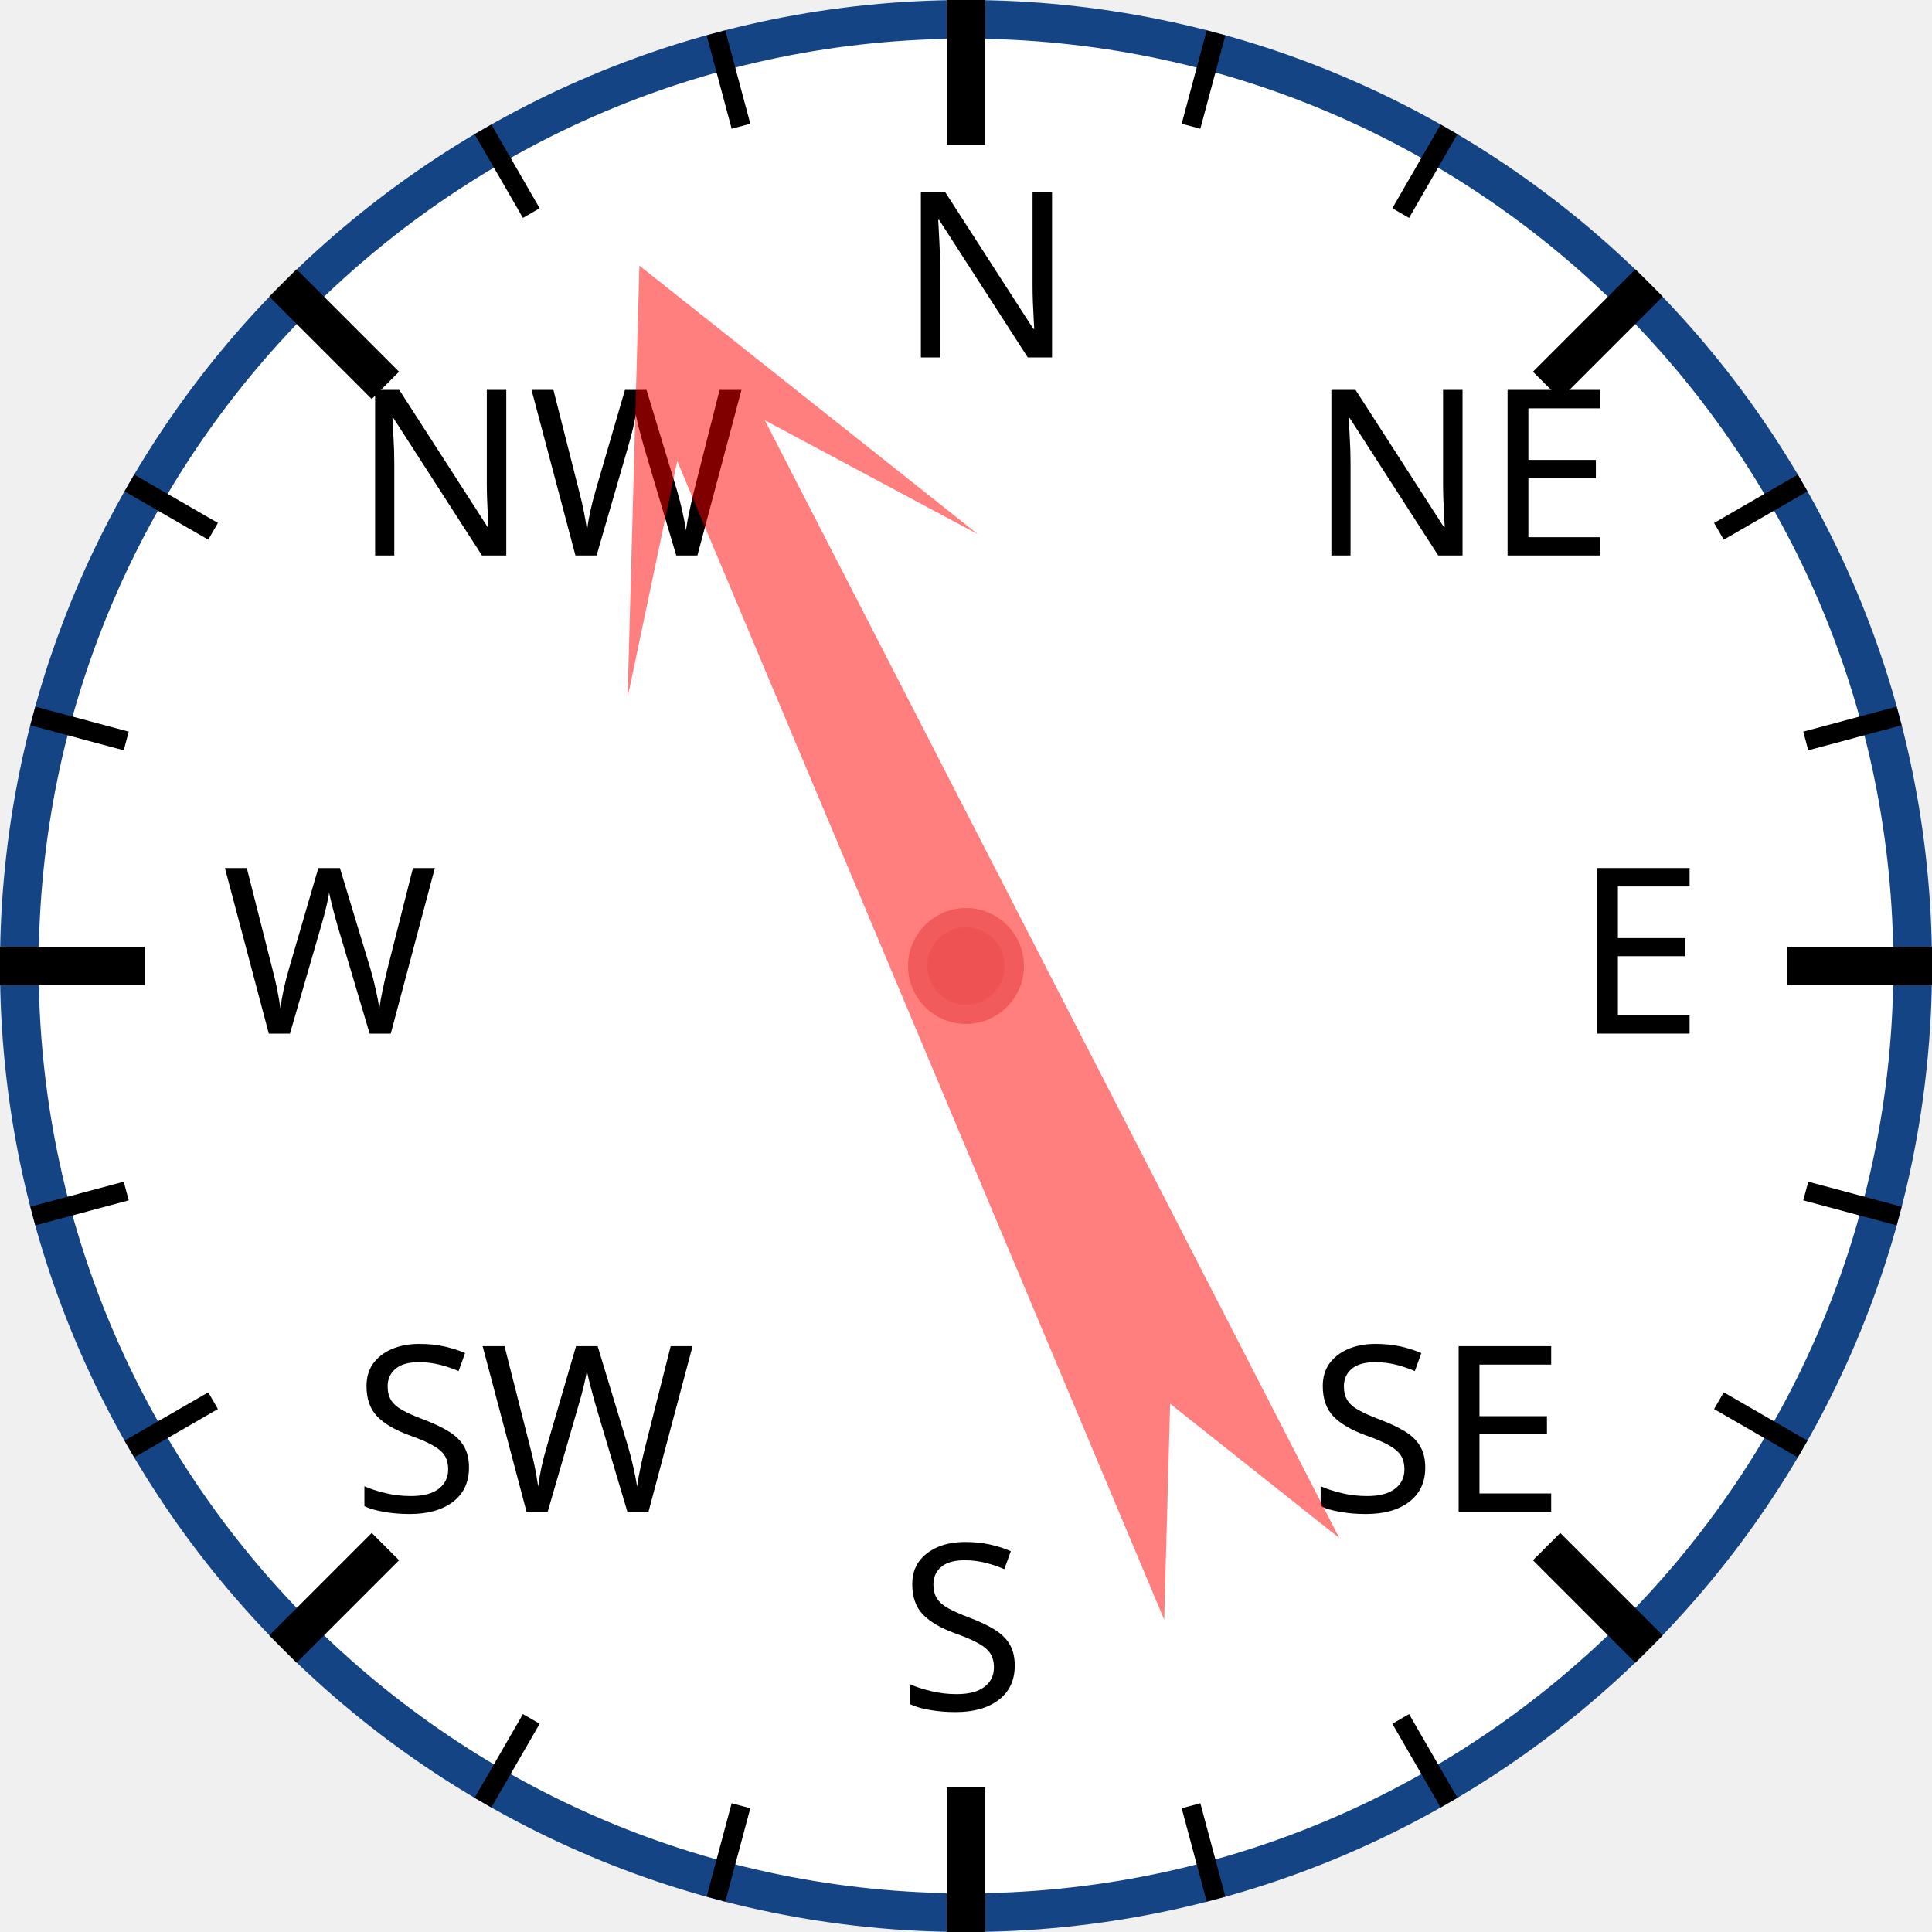
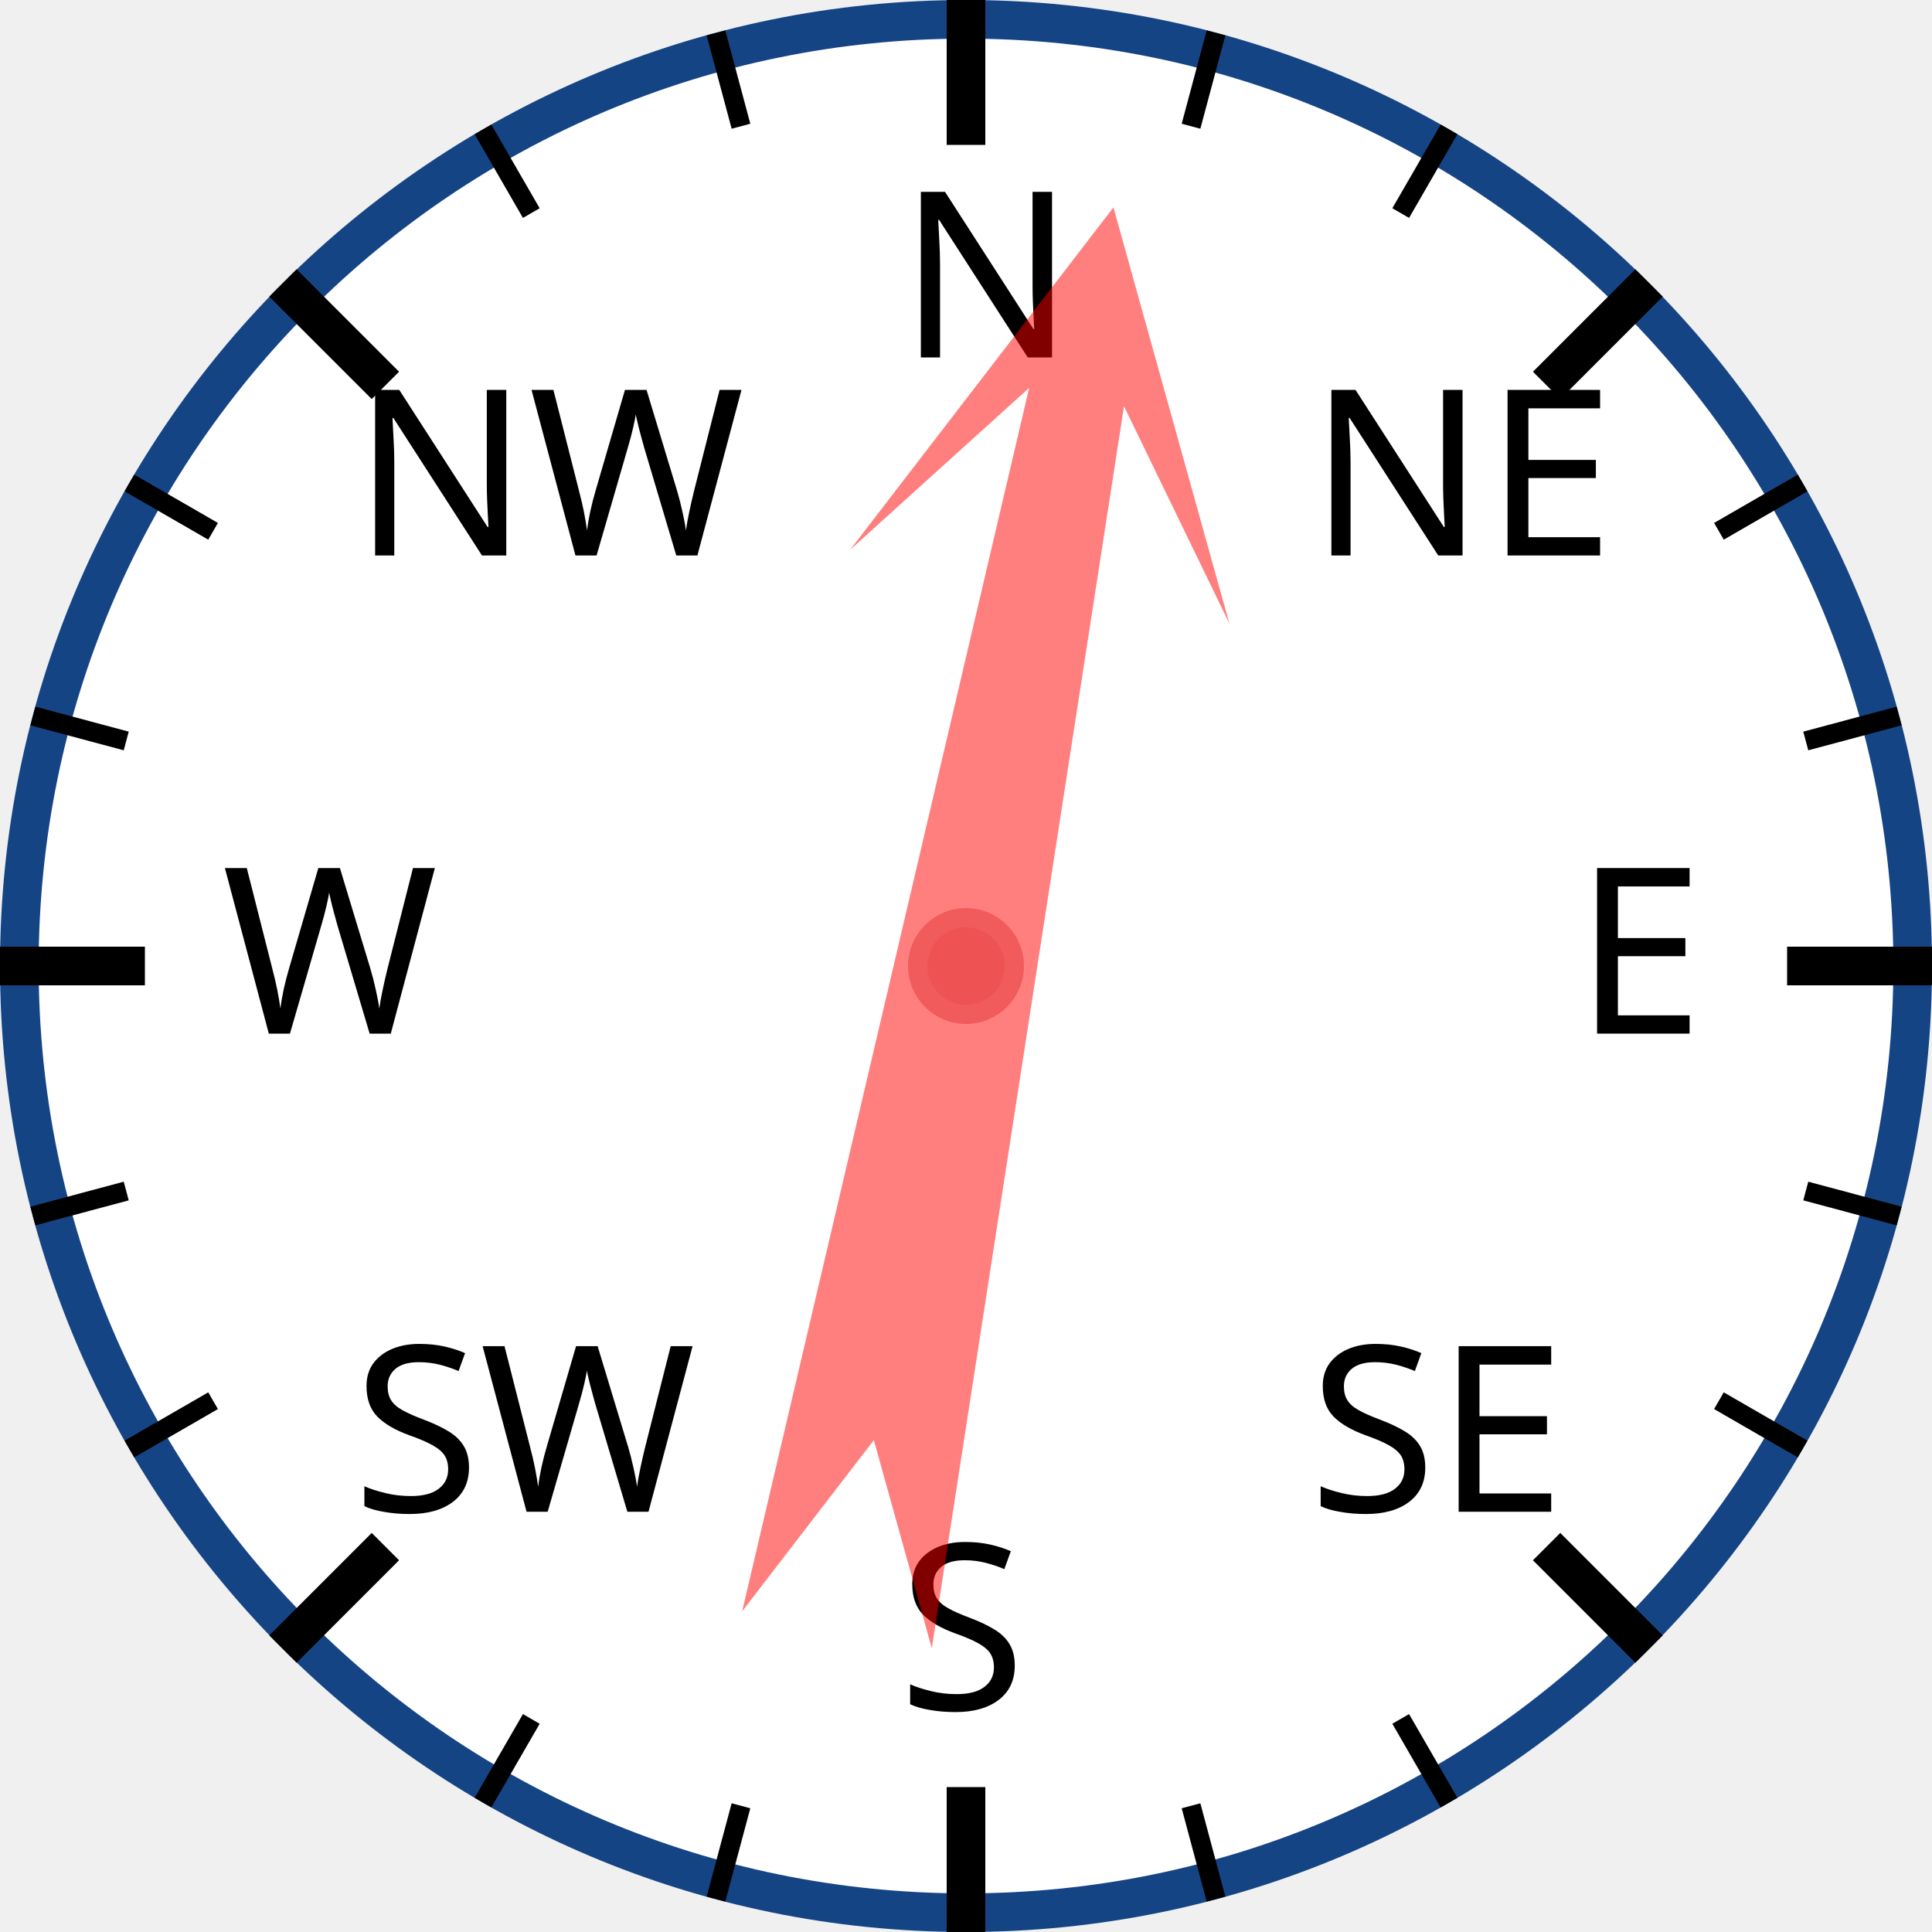
<svg xmlns="http://www.w3.org/2000/svg" width="120px" height="120px" viewBox="0 0 200 200">
  <circle cx="100" cy="100" r="98" style="fill: white; stroke: #154485; stroke-width: 4;" />
  <text x="93.0" y="37.0" style="font-family: sans-serif; font-size: 18pt;">N</text>
  <line x1="100.0" y1="0.0" x2="100.0" y2="15.0" style="stroke: black; stroke-width: 4;" />
  <line x1="74.118" y1="3.407" x2="76.706" y2="13.067" style="stroke: black; stroke-width: 2;" />
  <line x1="50" y1="13.397" x2="55" y2="22.058" style="stroke: black; stroke-width: 2;" />
  <text x="36.503" y="57.503" style="font-family: sans-serif; font-size: 18pt;">NW</text>
  <line x1="29.289" y1="29.289" x2="39.896" y2="39.896" style="stroke: black; stroke-width: 4;" />
  <line x1="13.397" y1="50" x2="22.058" y2="55" style="stroke: black; stroke-width: 2;" />
  <line x1="3.407" y1="74.118" x2="13.067" y2="76.706" style="stroke: black; stroke-width: 2;" />
  <text x="23.0" y="107.0" style="font-family: sans-serif; font-size: 18pt;">W</text>
  <line x1="0.0" y1="100.0" x2="15.0" y2="100.0" style="stroke: black; stroke-width: 4;" />
  <line x1="3.407" y1="125.882" x2="13.067" y2="123.294" style="stroke: black; stroke-width: 2;" />
  <line x1="13.397" y1="150" x2="22.058" y2="145" style="stroke: black; stroke-width: 2;" />
  <text x="36.503" y="156.497" style="font-family: sans-serif; font-size: 18pt;">SW</text>
  <line x1="29.289" y1="170.711" x2="39.896" y2="160.104" style="stroke: black; stroke-width: 4;" />
  <line x1="50" y1="186.603" x2="55" y2="177.942" style="stroke: black; stroke-width: 2;" />
  <line x1="74.118" y1="196.593" x2="76.706" y2="186.933" style="stroke: black; stroke-width: 2;" />
  <text x="93" y="177.0" style="font-family: sans-serif; font-size: 18pt;">S</text>
  <line x1="100" y1="200.0" x2="100" y2="185.0" style="stroke: black; stroke-width: 4;" />
  <line x1="125.882" y1="196.593" x2="123.294" y2="186.933" style="stroke: black; stroke-width: 2;" />
  <line x1="150.0" y1="186.603" x2="145.0" y2="177.942" style="stroke: black; stroke-width: 2;" />
  <text x="135.497" y="156.497" style="font-family: sans-serif; font-size: 18pt;">SE</text>
  <line x1="170.711" y1="170.711" x2="160.104" y2="160.104" style="stroke: black; stroke-width: 4;" />
  <line x1="186.603" y1="150" x2="177.942" y2="145" style="stroke: black; stroke-width: 2;" />
  <line x1="196.593" y1="125.882" x2="186.933" y2="123.294" style="stroke: black; stroke-width: 2;" />
  <text x="163.0" y="107" style="font-family: sans-serif; font-size: 18pt;">E</text>
  <line x1="200.0" y1="100" x2="185.0" y2="100" style="stroke: black; stroke-width: 4;" />
  <line x1="196.593" y1="74.118" x2="186.933" y2="76.706" style="stroke: black; stroke-width: 2;" />
  <line x1="186.603" y1="50" x2="177.942" y2="55" style="stroke: black; stroke-width: 2;" />
  <text x="135.497" y="57.503" style="font-family: sans-serif; font-size: 18pt;">NE</text>
  <line x1="170.711" y1="29.289" x2="160.104" y2="39.896" style="stroke: black; stroke-width: 4;" />
  <line x1="150" y1="13.397" x2="145" y2="22.058" style="stroke: black; stroke-width: 2;" />
  <line x1="125.882" y1="3.407" x2="123.294" y2="13.067" style="stroke: black; stroke-width: 2;" />
-   <polygon points="100 20 120 60 105 40 110 170 100 150 90 170 95 40 80 60" style="fill: red; fill-opacity: 0.5;" transform="rotate(335,100,100)" />
+   <polygon points="100 20 120 60 105 40 110 170 100 150 90 170 95 40 80 60" style="fill: red; fill-opacity: 0.5;" transform="rotate(11,100,100)" />
  <circle cx="100" cy="100" r="5" style="fill: #EE5252; stroke: #F25B5B; stroke-width: 2;" />
</svg>
